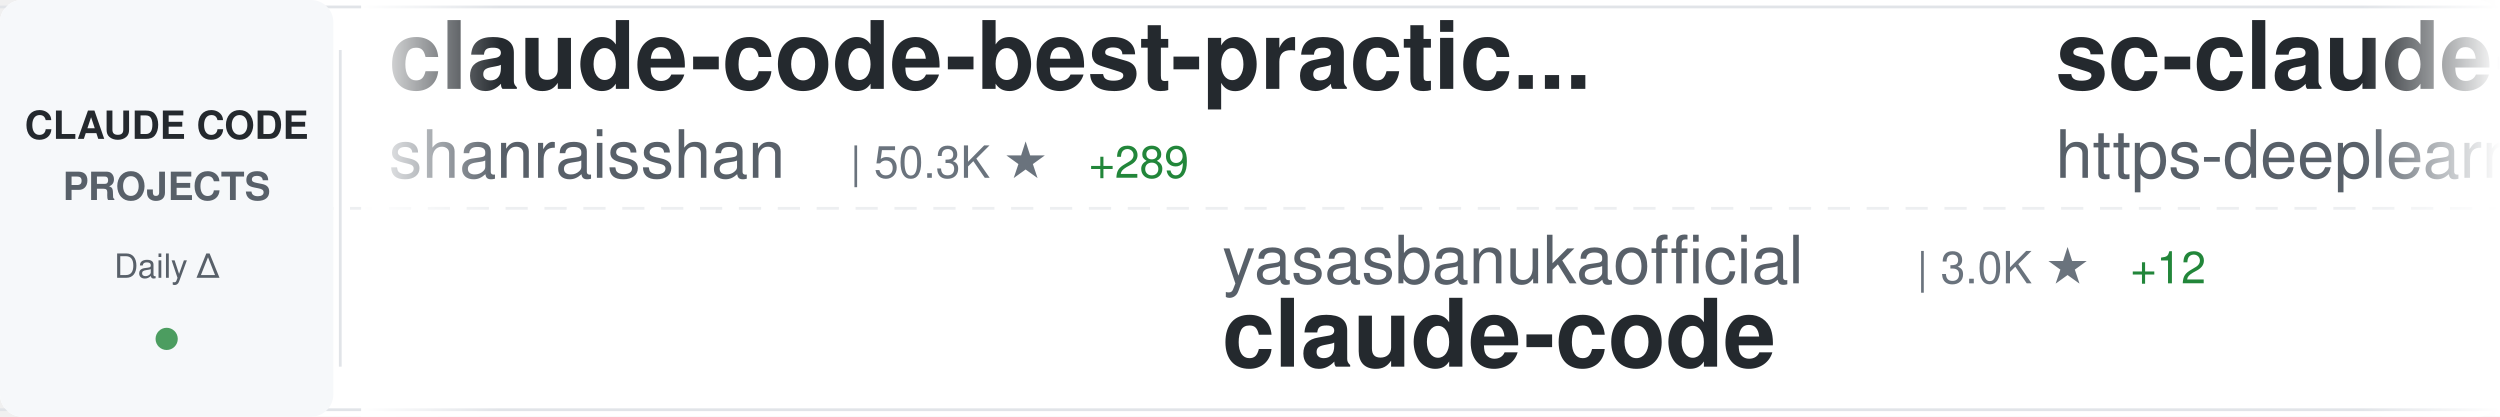
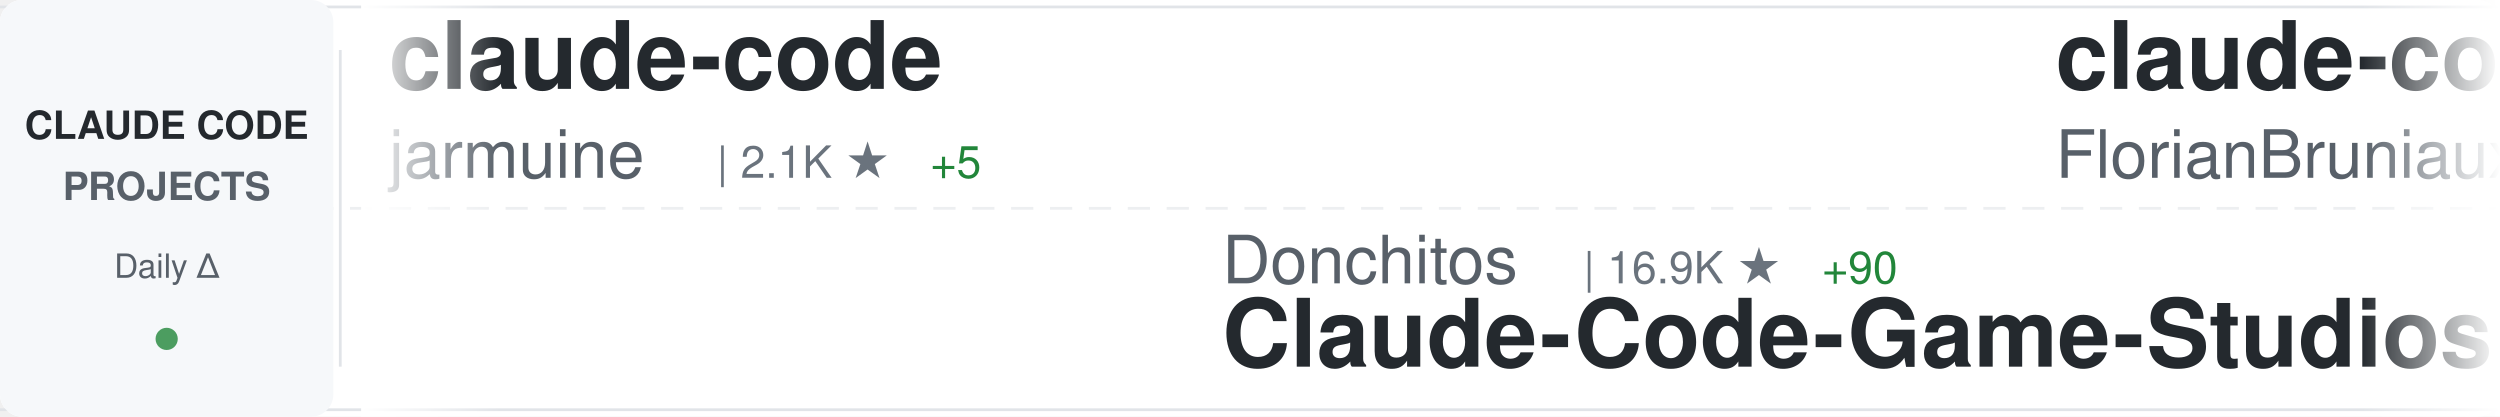
<svg xmlns="http://www.w3.org/2000/svg" width="900" height="150">
  <defs>
    <linearGradient id="awesomeLeftFade" x1="0%" y1="0%" x2="100%" y2="0%">
      <stop offset="0%" style="stop-color:#ffffff;stop-opacity:1" />
      <stop offset="100%" style="stop-color:#ffffff;stop-opacity:0" />
    </linearGradient>
    <linearGradient id="awesomeRightFade" x1="0%" y1="0%" x2="100%" y2="0%">
      <stop offset="0%" style="stop-color:#ffffff;stop-opacity:0" />
      <stop offset="100%" style="stop-color:#ffffff;stop-opacity:1" />
    </linearGradient>
  </defs>
  <rect width="900" height="150" fill="#ffffff" rx="8" />
  <rect x="0" y="2" width="900" height="1" fill="#e1e4e8" />
  <rect x="0" y="147" width="900" height="1" fill="#e1e4e8" />
  <line x1="0" y1="75" x2="900" y2="75" stroke="#e1e4e8" stroke-width="1" stroke-dasharray="8 6" opacity="0.6" />
  <rect x="0" y="0" width="120" height="150" fill="#f6f8fa" rx="8" />
  <text x="60" y="50" font-family="-apple-system, BlinkMacSystemFont, 'Segoe UI', Helvetica, Arial, sans-serif" font-size="14" font-weight="600" fill="#24292e" text-anchor="middle">CLAUDE CODE</text>
  <text x="60" y="72" font-family="-apple-system, BlinkMacSystemFont, 'Segoe UI', Helvetica, Arial, sans-serif" font-size="14" font-weight="600" fill="#586069" text-anchor="middle">PROJECTS</text>
  <text x="60" y="100" font-family="-apple-system, BlinkMacSystemFont, 'Segoe UI', Helvetica, Arial, sans-serif" font-size="12" font-weight="500" fill="#586069" text-anchor="middle">Daily Δ</text>
  <circle cx="60" cy="122" r="4" fill="#22863a" opacity="0.8" />
  <rect x="122" y="18" width="1" height="114" fill="#e1e4e8" />
  <clipPath id="awesomeTickerClip">
    <rect x="130" y="0" width="770" height="150" />
  </clipPath>
  <g clip-path="url(#awesomeTickerClip)">
    <g id="awesomeTickerItems">
      <animateTransform attributeName="transform" attributeType="XML" type="translate" from="0 0" to="-3000 0" dur="54s" repeatCount="indefinite" />
      <g transform="translate(0, 0)">
-         <text x="140" y="32" font-family="-apple-system, BlinkMacSystemFont, 'Segoe UI', Helvetica, Arial, sans-serif" font-size="34" font-weight="600" fill="#24292e">claude-code-best-practic...</text>
-         <text x="140" y="64" font-family="-apple-system, BlinkMacSystemFont, 'Segoe UI', Helvetica, Arial, sans-serif" font-size="24" font-weight="400" fill="#586069">shanraisshan</text>
-         <text x="306" y="64" font-family="-apple-system, BlinkMacSystemFont, 'Segoe UI', Helvetica, Arial, sans-serif" font-size="16" font-weight="500" fill="#6a737d">| 50.3K ★</text>
-         <text x="392" y="64" font-family="-apple-system, BlinkMacSystemFont, 'Segoe UI', Helvetica, Arial, sans-serif" font-size="16" font-weight="500" fill="#22863a"> +289</text>
+         <text x="140" y="32" font-family="-apple-system, BlinkMacSystemFont, 'Segoe UI', Helvetica, Arial, sans-serif" font-size="34" font-weight="600" fill="#24292e">claude-code</text>
+         <text x="140" y="64" font-family="-apple-system, BlinkMacSystemFont, 'Segoe UI', Helvetica, Arial, sans-serif" font-size="24" font-weight="400" fill="#586069">jarmuine</text>
+         <text x="258" y="64" font-family="-apple-system, BlinkMacSystemFont, 'Segoe UI', Helvetica, Arial, sans-serif" font-size="16" font-weight="500" fill="#6a737d">| 2.1K ★</text>
+         <text x="335" y="64" font-family="-apple-system, BlinkMacSystemFont, 'Segoe UI', Helvetica, Arial, sans-serif" font-size="16" font-weight="500" fill="#22863a"> +5</text>
      </g>
      <g transform="translate(300, 0)">
+         <text x="140" y="102" font-family="-apple-system, BlinkMacSystemFont, 'Segoe UI', Helvetica, Arial, sans-serif" font-size="24" font-weight="400" fill="#586069">Donchitos</text>
+         <text x="270" y="102" font-family="-apple-system, BlinkMacSystemFont, 'Segoe UI', Helvetica, Arial, sans-serif" font-size="16" font-weight="500" fill="#6a737d">| 16.9K ★</text>
+         <text x="356" y="102" font-family="-apple-system, BlinkMacSystemFont, 'Segoe UI', Helvetica, Arial, sans-serif" font-size="16" font-weight="500" fill="#22863a"> +90</text>
+         <text x="140" y="132" font-family="-apple-system, BlinkMacSystemFont, 'Segoe UI', Helvetica, Arial, sans-serif" font-size="34" font-weight="600" fill="#24292e">Claude-Code-Game-Studios</text>
+       </g>
+       <g transform="translate(600, 0)">
+         <text x="140" y="32" font-family="-apple-system, BlinkMacSystemFont, 'Segoe UI', Helvetica, Arial, sans-serif" font-size="34" font-weight="600" fill="#24292e">claude-code-ultimate-gui...</text>
+         <text x="140" y="64" font-family="-apple-system, BlinkMacSystemFont, 'Segoe UI', Helvetica, Arial, sans-serif" font-size="24" font-weight="400" fill="#586069">FlorianBruniaux</text>
+         <text x="342" y="64" font-family="-apple-system, BlinkMacSystemFont, 'Segoe UI', Helvetica, Arial, sans-serif" font-size="16" font-weight="500" fill="#6a737d">| 4.1K ★</text>
+         <text x="419" y="64" font-family="-apple-system, BlinkMacSystemFont, 'Segoe UI', Helvetica, Arial, sans-serif" font-size="16" font-weight="500" fill="#22863a"> +19</text>
+       </g>
+       <g transform="translate(900, 0)">
        <text x="140" y="102" font-family="-apple-system, BlinkMacSystemFont, 'Segoe UI', Helvetica, Arial, sans-serif" font-size="24" font-weight="400" fill="#586069">yasasbanukaofficial</text>
        <text x="390" y="102" font-family="-apple-system, BlinkMacSystemFont, 'Segoe UI', Helvetica, Arial, sans-serif" font-size="16" font-weight="500" fill="#6a737d">| 3.0K ★</text>
-         <text x="467" y="102" font-family="-apple-system, BlinkMacSystemFont, 'Segoe UI', Helvetica, Arial, sans-serif" font-size="16" font-weight="500" fill="#22863a"> +12</text>
+         <text x="467" y="102" font-family="-apple-system, BlinkMacSystemFont, 'Segoe UI', Helvetica, Arial, sans-serif" font-size="16" font-weight="500" fill="#22863a"> +11</text>
        <text x="140" y="132" font-family="-apple-system, BlinkMacSystemFont, 'Segoe UI', Helvetica, Arial, sans-serif" font-size="34" font-weight="600" fill="#24292e">claude-code</text>
      </g>
-       <g transform="translate(600, 0)">
-         <text x="140" y="32" font-family="-apple-system, BlinkMacSystemFont, 'Segoe UI', Helvetica, Arial, sans-serif" font-size="34" font-weight="600" fill="#24292e">sc-claude-code-files</text>
-         <text x="140" y="64" font-family="-apple-system, BlinkMacSystemFont, 'Segoe UI', Helvetica, Arial, sans-serif" font-size="24" font-weight="400" fill="#586069">https-deeplearning-ai</text>
-         <text x="414" y="64" font-family="-apple-system, BlinkMacSystemFont, 'Segoe UI', Helvetica, Arial, sans-serif" font-size="16" font-weight="500" fill="#6a737d">| 500 ★</text>
-         <text x="482" y="64" font-family="-apple-system, BlinkMacSystemFont, 'Segoe UI', Helvetica, Arial, sans-serif" font-size="16" font-weight="500" fill="#22863a"> +1</text>
-       </g>
-       <g transform="translate(900, 0)">
-         <text x="140" y="102" font-family="-apple-system, BlinkMacSystemFont, 'Segoe UI', Helvetica, Arial, sans-serif" font-size="24" font-weight="400" fill="#586069">shareAI-lab</text>
-         <text x="294" y="102" font-family="-apple-system, BlinkMacSystemFont, 'Segoe UI', Helvetica, Arial, sans-serif" font-size="16" font-weight="500" fill="#6a737d">| 57.8K ★</text>
-         <text x="380" y="102" font-family="-apple-system, BlinkMacSystemFont, 'Segoe UI', Helvetica, Arial, sans-serif" font-size="16" font-weight="500" fill="#22863a"> +123</text>
-         <text x="140" y="132" font-family="-apple-system, BlinkMacSystemFont, 'Segoe UI', Helvetica, Arial, sans-serif" font-size="34" font-weight="600" fill="#24292e">learn-claude-code</text>
-       </g>
      <g transform="translate(1200, 0)">
-         <text x="140" y="32" font-family="-apple-system, BlinkMacSystemFont, 'Segoe UI', Helvetica, Arial, sans-serif" font-size="34" font-weight="600" fill="#24292e">claude-code-workflows</text>
-         <text x="140" y="64" font-family="-apple-system, BlinkMacSystemFont, 'Segoe UI', Helvetica, Arial, sans-serif" font-size="24" font-weight="400" fill="#586069">OneRedOak</text>
-         <text x="270" y="64" font-family="-apple-system, BlinkMacSystemFont, 'Segoe UI', Helvetica, Arial, sans-serif" font-size="16" font-weight="500" fill="#6a737d">| 3.8K ★</text>
+         <text x="140" y="32" font-family="-apple-system, BlinkMacSystemFont, 'Segoe UI', Helvetica, Arial, sans-serif" font-size="34" font-weight="600" fill="#24292e">claude-code-cli</text>
+         <text x="140" y="64" font-family="-apple-system, BlinkMacSystemFont, 'Segoe UI', Helvetica, Arial, sans-serif" font-size="24" font-weight="400" fill="#586069">huangserva</text>
+         <text x="282" y="64" font-family="-apple-system, BlinkMacSystemFont, 'Segoe UI', Helvetica, Arial, sans-serif" font-size="16" font-weight="500" fill="#6a737d">| 571 ★</text>
+         <text x="350" y="64" font-family="-apple-system, BlinkMacSystemFont, 'Segoe UI', Helvetica, Arial, sans-serif" font-size="16" font-weight="500" fill="#22863a"> +3</text>
      </g>
      <g transform="translate(1500, 0)">
-         <text x="140" y="102" font-family="-apple-system, BlinkMacSystemFont, 'Segoe UI', Helvetica, Arial, sans-serif" font-size="24" font-weight="400" fill="#586069">siteboon</text>
-         <text x="258" y="102" font-family="-apple-system, BlinkMacSystemFont, 'Segoe UI', Helvetica, Arial, sans-serif" font-size="16" font-weight="500" fill="#6a737d">| 10.5K ★</text>
-         <text x="344" y="102" font-family="-apple-system, BlinkMacSystemFont, 'Segoe UI', Helvetica, Arial, sans-serif" font-size="16" font-weight="500" fill="#22863a"> +33</text>
-         <text x="140" y="132" font-family="-apple-system, BlinkMacSystemFont, 'Segoe UI', Helvetica, Arial, sans-serif" font-size="34" font-weight="600" fill="#24292e">claudecodeui</text>
+         <text x="140" y="102" font-family="-apple-system, BlinkMacSystemFont, 'Segoe UI', Helvetica, Arial, sans-serif" font-size="24" font-weight="400" fill="#586069">fazxes</text>
+         <text x="234" y="102" font-family="-apple-system, BlinkMacSystemFont, 'Segoe UI', Helvetica, Arial, sans-serif" font-size="16" font-weight="500" fill="#6a737d">| 212 ★</text>
+         <text x="140" y="132" font-family="-apple-system, BlinkMacSystemFont, 'Segoe UI', Helvetica, Arial, sans-serif" font-size="34" font-weight="600" fill="#24292e">Claude-code</text>
      </g>
      <g transform="translate(1800, 0)">
-         <text x="140" y="32" font-family="-apple-system, BlinkMacSystemFont, 'Segoe UI', Helvetica, Arial, sans-serif" font-size="34" font-weight="600" fill="#24292e">awesome-claude-code-tool...</text>
-         <text x="140" y="64" font-family="-apple-system, BlinkMacSystemFont, 'Segoe UI', Helvetica, Arial, sans-serif" font-size="24" font-weight="400" fill="#586069">rohitg00</text>
-         <text x="258" y="64" font-family="-apple-system, BlinkMacSystemFont, 'Segoe UI', Helvetica, Arial, sans-serif" font-size="16" font-weight="500" fill="#6a737d">| 1.5K ★</text>
-         <text x="335" y="64" font-family="-apple-system, BlinkMacSystemFont, 'Segoe UI', Helvetica, Arial, sans-serif" font-size="16" font-weight="500" fill="#22863a"> +12</text>
+         <text x="140" y="32" font-family="-apple-system, BlinkMacSystemFont, 'Segoe UI', Helvetica, Arial, sans-serif" font-size="34" font-weight="600" fill="#24292e">claude-code-proxy</text>
+         <text x="140" y="64" font-family="-apple-system, BlinkMacSystemFont, 'Segoe UI', Helvetica, Arial, sans-serif" font-size="24" font-weight="400" fill="#586069">fuergaosi233</text>
+         <text x="306" y="64" font-family="-apple-system, BlinkMacSystemFont, 'Segoe UI', Helvetica, Arial, sans-serif" font-size="16" font-weight="500" fill="#6a737d">| 2.5K ★</text>
+         <text x="383" y="64" font-family="-apple-system, BlinkMacSystemFont, 'Segoe UI', Helvetica, Arial, sans-serif" font-size="16" font-weight="500" fill="#22863a"> +1</text>
      </g>
      <g transform="translate(2100, 0)">
-         <text x="140" y="102" font-family="-apple-system, BlinkMacSystemFont, 'Segoe UI', Helvetica, Arial, sans-serif" font-size="24" font-weight="400" fill="#586069">KimYx0207</text>
-         <text x="270" y="102" font-family="-apple-system, BlinkMacSystemFont, 'Segoe UI', Helvetica, Arial, sans-serif" font-size="16" font-weight="500" fill="#6a737d">| 3.6K ★</text>
-         <text x="347" y="102" font-family="-apple-system, BlinkMacSystemFont, 'Segoe UI', Helvetica, Arial, sans-serif" font-size="16" font-weight="500" fill="#22863a"> +10</text>
-         <text x="140" y="132" font-family="-apple-system, BlinkMacSystemFont, 'Segoe UI', Helvetica, Arial, sans-serif" font-size="34" font-weight="600" fill="#24292e">Claude-Code-x-OpenClaw-G...</text>
+         <text x="140" y="102" font-family="-apple-system, BlinkMacSystemFont, 'Segoe UI', Helvetica, Arial, sans-serif" font-size="24" font-weight="400" fill="#586069">claude-code-best</text>
+         <text x="354" y="102" font-family="-apple-system, BlinkMacSystemFont, 'Segoe UI', Helvetica, Arial, sans-serif" font-size="16" font-weight="500" fill="#6a737d">| 17.4K ★</text>
+         <text x="440" y="102" font-family="-apple-system, BlinkMacSystemFont, 'Segoe UI', Helvetica, Arial, sans-serif" font-size="16" font-weight="500" fill="#22863a"> +51</text>
+         <text x="140" y="132" font-family="-apple-system, BlinkMacSystemFont, 'Segoe UI', Helvetica, Arial, sans-serif" font-size="34" font-weight="600" fill="#24292e">claude-code</text>
      </g>
      <g transform="translate(2400, 0)">
-         <text x="140" y="32" font-family="-apple-system, BlinkMacSystemFont, 'Segoe UI', Helvetica, Arial, sans-serif" font-size="34" font-weight="600" fill="#24292e">claude-code-showcase</text>
-         <text x="140" y="64" font-family="-apple-system, BlinkMacSystemFont, 'Segoe UI', Helvetica, Arial, sans-serif" font-size="24" font-weight="400" fill="#586069">ChrisWiles</text>
-         <text x="282" y="64" font-family="-apple-system, BlinkMacSystemFont, 'Segoe UI', Helvetica, Arial, sans-serif" font-size="16" font-weight="500" fill="#6a737d">| 5.9K ★</text>
-         <text x="359" y="64" font-family="-apple-system, BlinkMacSystemFont, 'Segoe UI', Helvetica, Arial, sans-serif" font-size="16" font-weight="500" fill="#22863a"> +3</text>
+         <text x="140" y="32" font-family="-apple-system, BlinkMacSystemFont, 'Segoe UI', Helvetica, Arial, sans-serif" font-size="34" font-weight="600" fill="#24292e">claude-code-prompts</text>
+         <text x="140" y="64" font-family="-apple-system, BlinkMacSystemFont, 'Segoe UI', Helvetica, Arial, sans-serif" font-size="24" font-weight="400" fill="#586069">repowise-dev</text>
+         <text x="306" y="64" font-family="-apple-system, BlinkMacSystemFont, 'Segoe UI', Helvetica, Arial, sans-serif" font-size="16" font-weight="500" fill="#6a737d">| 986 ★</text>
+         <text x="374" y="64" font-family="-apple-system, BlinkMacSystemFont, 'Segoe UI', Helvetica, Arial, sans-serif" font-size="16" font-weight="500" fill="#22863a"> +3</text>
      </g>
      <g transform="translate(2700, 0)">
-         <text x="140" y="102" font-family="-apple-system, BlinkMacSystemFont, 'Segoe UI', Helvetica, Arial, sans-serif" font-size="24" font-weight="400" fill="#586069">zebbern</text>
-         <text x="246" y="102" font-family="-apple-system, BlinkMacSystemFont, 'Segoe UI', Helvetica, Arial, sans-serif" font-size="16" font-weight="500" fill="#6a737d">| 4.1K ★</text>
-         <text x="323" y="102" font-family="-apple-system, BlinkMacSystemFont, 'Segoe UI', Helvetica, Arial, sans-serif" font-size="16" font-weight="500" fill="#22863a"> +7</text>
-         <text x="140" y="132" font-family="-apple-system, BlinkMacSystemFont, 'Segoe UI', Helvetica, Arial, sans-serif" font-size="34" font-weight="600" fill="#24292e">claude-code-guide</text>
+         <text x="140" y="102" font-family="-apple-system, BlinkMacSystemFont, 'Segoe UI', Helvetica, Arial, sans-serif" font-size="24" font-weight="400" fill="#586069">LING71671</text>
+         <text x="270" y="102" font-family="-apple-system, BlinkMacSystemFont, 'Segoe UI', Helvetica, Arial, sans-serif" font-size="16" font-weight="500" fill="#6a737d">| 801 ★</text>
+         <text x="338" y="102" font-family="-apple-system, BlinkMacSystemFont, 'Segoe UI', Helvetica, Arial, sans-serif" font-size="16" font-weight="500" fill="#22863a"> +1</text>
+         <text x="140" y="132" font-family="-apple-system, BlinkMacSystemFont, 'Segoe UI', Helvetica, Arial, sans-serif" font-size="34" font-weight="600" fill="#24292e">Open-ClaudeCode</text>
      </g>
      <g transform="translate(3000, 0)">
-         <text x="140" y="32" font-family="-apple-system, BlinkMacSystemFont, 'Segoe UI', Helvetica, Arial, sans-serif" font-size="34" font-weight="600" fill="#24292e">claude-code-best-practic...</text>
-         <text x="140" y="64" font-family="-apple-system, BlinkMacSystemFont, 'Segoe UI', Helvetica, Arial, sans-serif" font-size="24" font-weight="400" fill="#586069">shanraisshan</text>
-         <text x="306" y="64" font-family="-apple-system, BlinkMacSystemFont, 'Segoe UI', Helvetica, Arial, sans-serif" font-size="16" font-weight="500" fill="#6a737d">| 50.3K ★</text>
-         <text x="392" y="64" font-family="-apple-system, BlinkMacSystemFont, 'Segoe UI', Helvetica, Arial, sans-serif" font-size="16" font-weight="500" fill="#22863a"> +289</text>
+         <text x="140" y="32" font-family="-apple-system, BlinkMacSystemFont, 'Segoe UI', Helvetica, Arial, sans-serif" font-size="34" font-weight="600" fill="#24292e">claude-code</text>
+         <text x="140" y="64" font-family="-apple-system, BlinkMacSystemFont, 'Segoe UI', Helvetica, Arial, sans-serif" font-size="24" font-weight="400" fill="#586069">jarmuine</text>
+         <text x="258" y="64" font-family="-apple-system, BlinkMacSystemFont, 'Segoe UI', Helvetica, Arial, sans-serif" font-size="16" font-weight="500" fill="#6a737d">| 2.1K ★</text>
+         <text x="335" y="64" font-family="-apple-system, BlinkMacSystemFont, 'Segoe UI', Helvetica, Arial, sans-serif" font-size="16" font-weight="500" fill="#22863a"> +5</text>
      </g>
      <g transform="translate(3300, 0)">
+         <text x="140" y="102" font-family="-apple-system, BlinkMacSystemFont, 'Segoe UI', Helvetica, Arial, sans-serif" font-size="24" font-weight="400" fill="#586069">Donchitos</text>
+         <text x="270" y="102" font-family="-apple-system, BlinkMacSystemFont, 'Segoe UI', Helvetica, Arial, sans-serif" font-size="16" font-weight="500" fill="#6a737d">| 16.9K ★</text>
+         <text x="356" y="102" font-family="-apple-system, BlinkMacSystemFont, 'Segoe UI', Helvetica, Arial, sans-serif" font-size="16" font-weight="500" fill="#22863a"> +90</text>
+         <text x="140" y="132" font-family="-apple-system, BlinkMacSystemFont, 'Segoe UI', Helvetica, Arial, sans-serif" font-size="34" font-weight="600" fill="#24292e">Claude-Code-Game-Studios</text>
+       </g>
+       <g transform="translate(3600, 0)">
+         <text x="140" y="32" font-family="-apple-system, BlinkMacSystemFont, 'Segoe UI', Helvetica, Arial, sans-serif" font-size="34" font-weight="600" fill="#24292e">claude-code-ultimate-gui...</text>
+         <text x="140" y="64" font-family="-apple-system, BlinkMacSystemFont, 'Segoe UI', Helvetica, Arial, sans-serif" font-size="24" font-weight="400" fill="#586069">FlorianBruniaux</text>
+         <text x="342" y="64" font-family="-apple-system, BlinkMacSystemFont, 'Segoe UI', Helvetica, Arial, sans-serif" font-size="16" font-weight="500" fill="#6a737d">| 4.1K ★</text>
+         <text x="419" y="64" font-family="-apple-system, BlinkMacSystemFont, 'Segoe UI', Helvetica, Arial, sans-serif" font-size="16" font-weight="500" fill="#22863a"> +19</text>
+       </g>
+       <g transform="translate(3900, 0)">
        <text x="140" y="102" font-family="-apple-system, BlinkMacSystemFont, 'Segoe UI', Helvetica, Arial, sans-serif" font-size="24" font-weight="400" fill="#586069">yasasbanukaofficial</text>
        <text x="390" y="102" font-family="-apple-system, BlinkMacSystemFont, 'Segoe UI', Helvetica, Arial, sans-serif" font-size="16" font-weight="500" fill="#6a737d">| 3.0K ★</text>
-         <text x="467" y="102" font-family="-apple-system, BlinkMacSystemFont, 'Segoe UI', Helvetica, Arial, sans-serif" font-size="16" font-weight="500" fill="#22863a"> +12</text>
+         <text x="467" y="102" font-family="-apple-system, BlinkMacSystemFont, 'Segoe UI', Helvetica, Arial, sans-serif" font-size="16" font-weight="500" fill="#22863a"> +11</text>
        <text x="140" y="132" font-family="-apple-system, BlinkMacSystemFont, 'Segoe UI', Helvetica, Arial, sans-serif" font-size="34" font-weight="600" fill="#24292e">claude-code</text>
-       </g>
-       <g transform="translate(3600, 0)">
-         <text x="140" y="32" font-family="-apple-system, BlinkMacSystemFont, 'Segoe UI', Helvetica, Arial, sans-serif" font-size="34" font-weight="600" fill="#24292e">sc-claude-code-files</text>
-         <text x="140" y="64" font-family="-apple-system, BlinkMacSystemFont, 'Segoe UI', Helvetica, Arial, sans-serif" font-size="24" font-weight="400" fill="#586069">https-deeplearning-ai</text>
-         <text x="414" y="64" font-family="-apple-system, BlinkMacSystemFont, 'Segoe UI', Helvetica, Arial, sans-serif" font-size="16" font-weight="500" fill="#6a737d">| 500 ★</text>
-         <text x="482" y="64" font-family="-apple-system, BlinkMacSystemFont, 'Segoe UI', Helvetica, Arial, sans-serif" font-size="16" font-weight="500" fill="#22863a"> +1</text>
-       </g>
-       <g transform="translate(3900, 0)">
-         <text x="140" y="102" font-family="-apple-system, BlinkMacSystemFont, 'Segoe UI', Helvetica, Arial, sans-serif" font-size="24" font-weight="400" fill="#586069">shareAI-lab</text>
-         <text x="294" y="102" font-family="-apple-system, BlinkMacSystemFont, 'Segoe UI', Helvetica, Arial, sans-serif" font-size="16" font-weight="500" fill="#6a737d">| 57.8K ★</text>
-         <text x="380" y="102" font-family="-apple-system, BlinkMacSystemFont, 'Segoe UI', Helvetica, Arial, sans-serif" font-size="16" font-weight="500" fill="#22863a"> +123</text>
-         <text x="140" y="132" font-family="-apple-system, BlinkMacSystemFont, 'Segoe UI', Helvetica, Arial, sans-serif" font-size="34" font-weight="600" fill="#24292e">learn-claude-code</text>
      </g>
    </g>
  </g>
  <rect x="130" y="0" width="50" height="150" fill="url(#awesomeLeftFade)" />
  <rect x="850" y="0" width="50" height="150" fill="url(#awesomeRightFade)" />
</svg>
